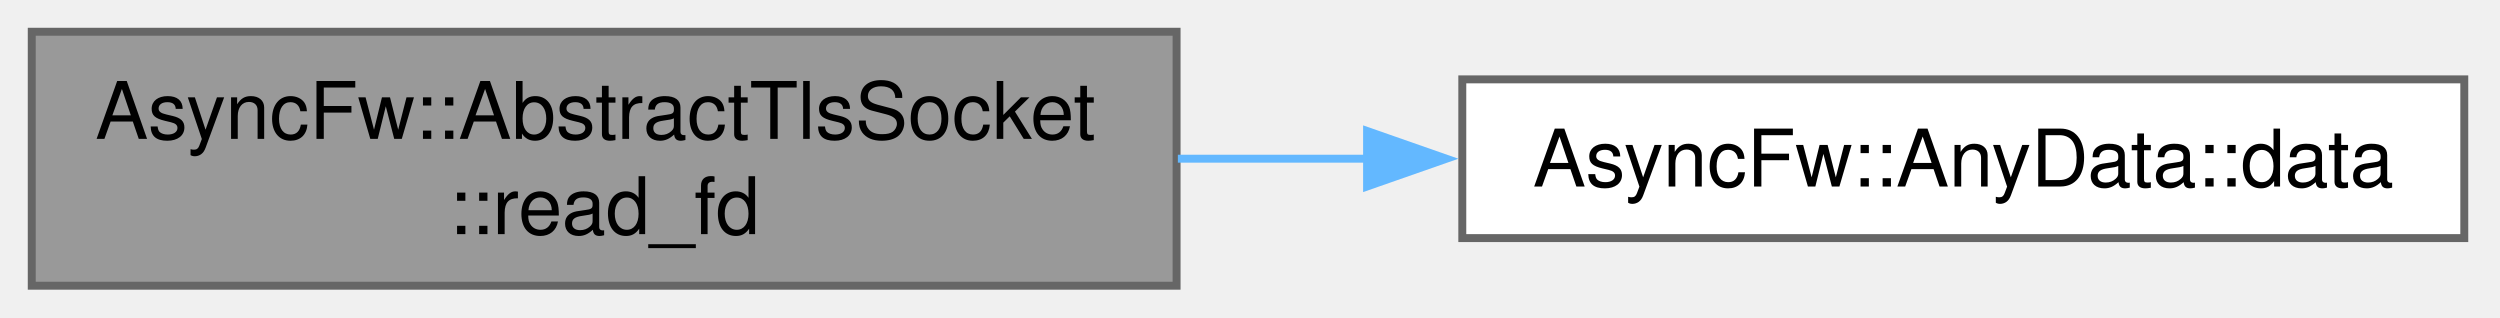
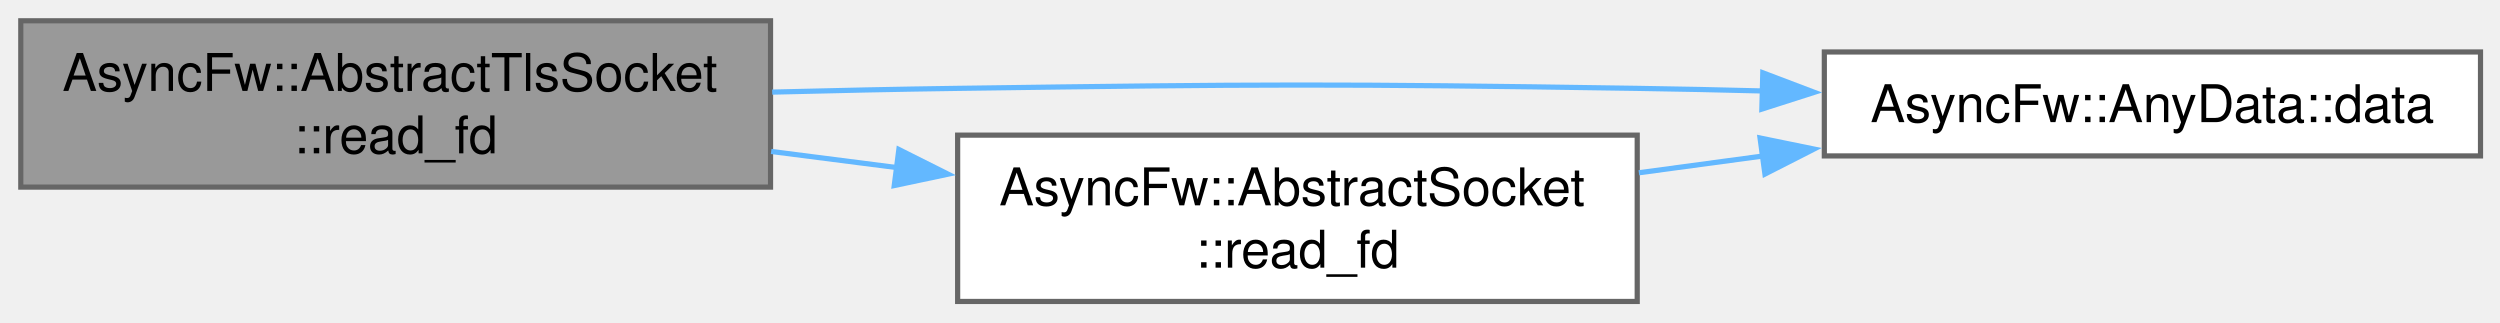
- <svg xmlns="http://www.w3.org/2000/svg" xmlns:xlink="http://www.w3.org/1999/xlink" width="315pt" height="40pt" viewBox="0.00 0.00 315.00 40.00">
-   <g id="graph0" class="graph" transform="scale(1 1) rotate(0) translate(4 36)">
+ <svg xmlns="http://www.w3.org/2000/svg" xmlns:xlink="http://www.w3.org/1999/xlink" width="481pt" height="62pt" viewBox="0.00 0.00 481.00 62.00">
+   <g id="graph0" class="graph" transform="scale(1 1) rotate(0) translate(4 58)">
    <g id="Node000001" class="node">
      <g id="a_Node000001">
        <a xlink:title="Low-level decryption routing path proxying requests down to SSL_read().">
-           <polygon fill="#999999" stroke="#666666" points="144.25,-32 0,-32 0,0 144.25,0 144.25,-32" />
-           <text xml:space="preserve" text-anchor="start" x="8" y="-18.5" font-family="Helvetica,sans-Serif" font-size="10.00">AsyncFw::AbstractTlsSocket</text>
-           <text xml:space="preserve" text-anchor="middle" x="72.12" y="-6.5" font-family="Helvetica,sans-Serif" font-size="10.00">::read_fd</text>
+           <polygon fill="#999999" stroke="#666666" points="144.25,-54 0,-54 0,-22 144.25,-22 144.25,-54" />
+           <text xml:space="preserve" text-anchor="start" x="8" y="-40.5" font-family="Helvetica,sans-Serif" font-size="10.00">AsyncFw::AbstractTlsSocket</text>
+           <text xml:space="preserve" text-anchor="middle" x="72.12" y="-28.5" font-family="Helvetica,sans-Serif" font-size="10.00">::read_fd</text>
        </a>
      </g>
    </g>
    <g id="Node000002" class="node">
      <g id="a_Node000002">
        <a xlink:href="structAsyncFw_1_1AnyData.html#aa6d2c3488a44e34e25a0971b01a27b3c" target="_top" xlink:title="Type-safely extracts and returns the stored data value.">
-           <polygon fill="white" stroke="#666666" points="306.5,-26 180.25,-26 180.25,-6 306.5,-6 306.5,-26" />
-           <text xml:space="preserve" text-anchor="middle" x="243.38" y="-12.5" font-family="Helvetica,sans-Serif" font-size="10.00">AsyncFw::AnyData::data</text>
+           <polygon fill="white" stroke="#666666" points="473.25,-48 347,-48 347,-28 473.25,-28 473.25,-48" />
+           <text xml:space="preserve" text-anchor="middle" x="410.12" y="-34.5" font-family="Helvetica,sans-Serif" font-size="10.00">AsyncFw::AnyData::data</text>
        </a>
      </g>
    </g>
    <g id="edge1_Node000001_Node000002" class="edge">
      <g id="a_edge1_Node000001_Node000002">
        <a xlink:title=" ">
-           <path fill="none" stroke="#63b8ff" d="M144.41,-16C152.3,-16 160.35,-16 168.28,-16" />
-           <polygon fill="#63b8ff" stroke="#63b8ff" points="168.25,-19.5 178.25,-16 168.25,-12.5 168.25,-19.5" />
+           <path fill="none" stroke="#63b8ff" d="M144.57,-40.28C156.49,-40.58 168.72,-40.84 180.25,-41 238.36,-41.81 252.9,-41.89 311,-41 318.82,-40.88 326.99,-40.71 335.13,-40.5" />
+           <polygon fill="#63b8ff" stroke="#63b8ff" points="335.16,-44 345.07,-40.24 334.98,-37.01 335.16,-44" />
+         </a>
+       </g>
+     </g>
+     <g id="Node000003" class="node">
+       <g id="a_Node000003">
+         <a xlink:href="classAsyncFw_1_1AbstractSocket.html#a25efdce1c4a0dedf15e57cb0af971d86" target="_top" xlink:title="Low-level native operating system read operation proxying requests directly down to the fd handle.">
+           <polygon fill="white" stroke="#666666" points="311,-32 180.25,-32 180.25,0 311,0 311,-32" />
+           <text xml:space="preserve" text-anchor="start" x="188.25" y="-18.5" font-family="Helvetica,sans-Serif" font-size="10.00">AsyncFw::AbstractSocket</text>
+           <text xml:space="preserve" text-anchor="middle" x="245.62" y="-6.5" font-family="Helvetica,sans-Serif" font-size="10.00">::read_fd</text>
+         </a>
+       </g>
+     </g>
+     <g id="edge2_Node000001_Node000003" class="edge">
+       <g id="a_edge2_Node000001_Node000003">
+         <a xlink:title=" ">
+           <path fill="none" stroke="#63b8ff" d="M144.37,-28.86C152.37,-27.83 160.55,-26.78 168.62,-25.75" />
+           <polygon fill="#63b8ff" stroke="#63b8ff" points="168.94,-29.24 178.41,-24.49 168.05,-22.3 168.94,-29.24" />
+         </a>
+       </g>
+     </g>
+     <g id="edge3_Node000003_Node000002" class="edge">
+       <g id="a_edge3_Node000003_Node000002">
+         <a xlink:title=" ">
+           <path fill="none" stroke="#63b8ff" d="M311.32,-24.76C319.2,-25.83 327.29,-26.92 335.3,-28" />
+           <polygon fill="#63b8ff" stroke="#63b8ff" points="334.63,-31.45 345.01,-29.32 335.57,-24.51 334.63,-31.45" />
        </a>
      </g>
    </g>
  </g>
</svg>
